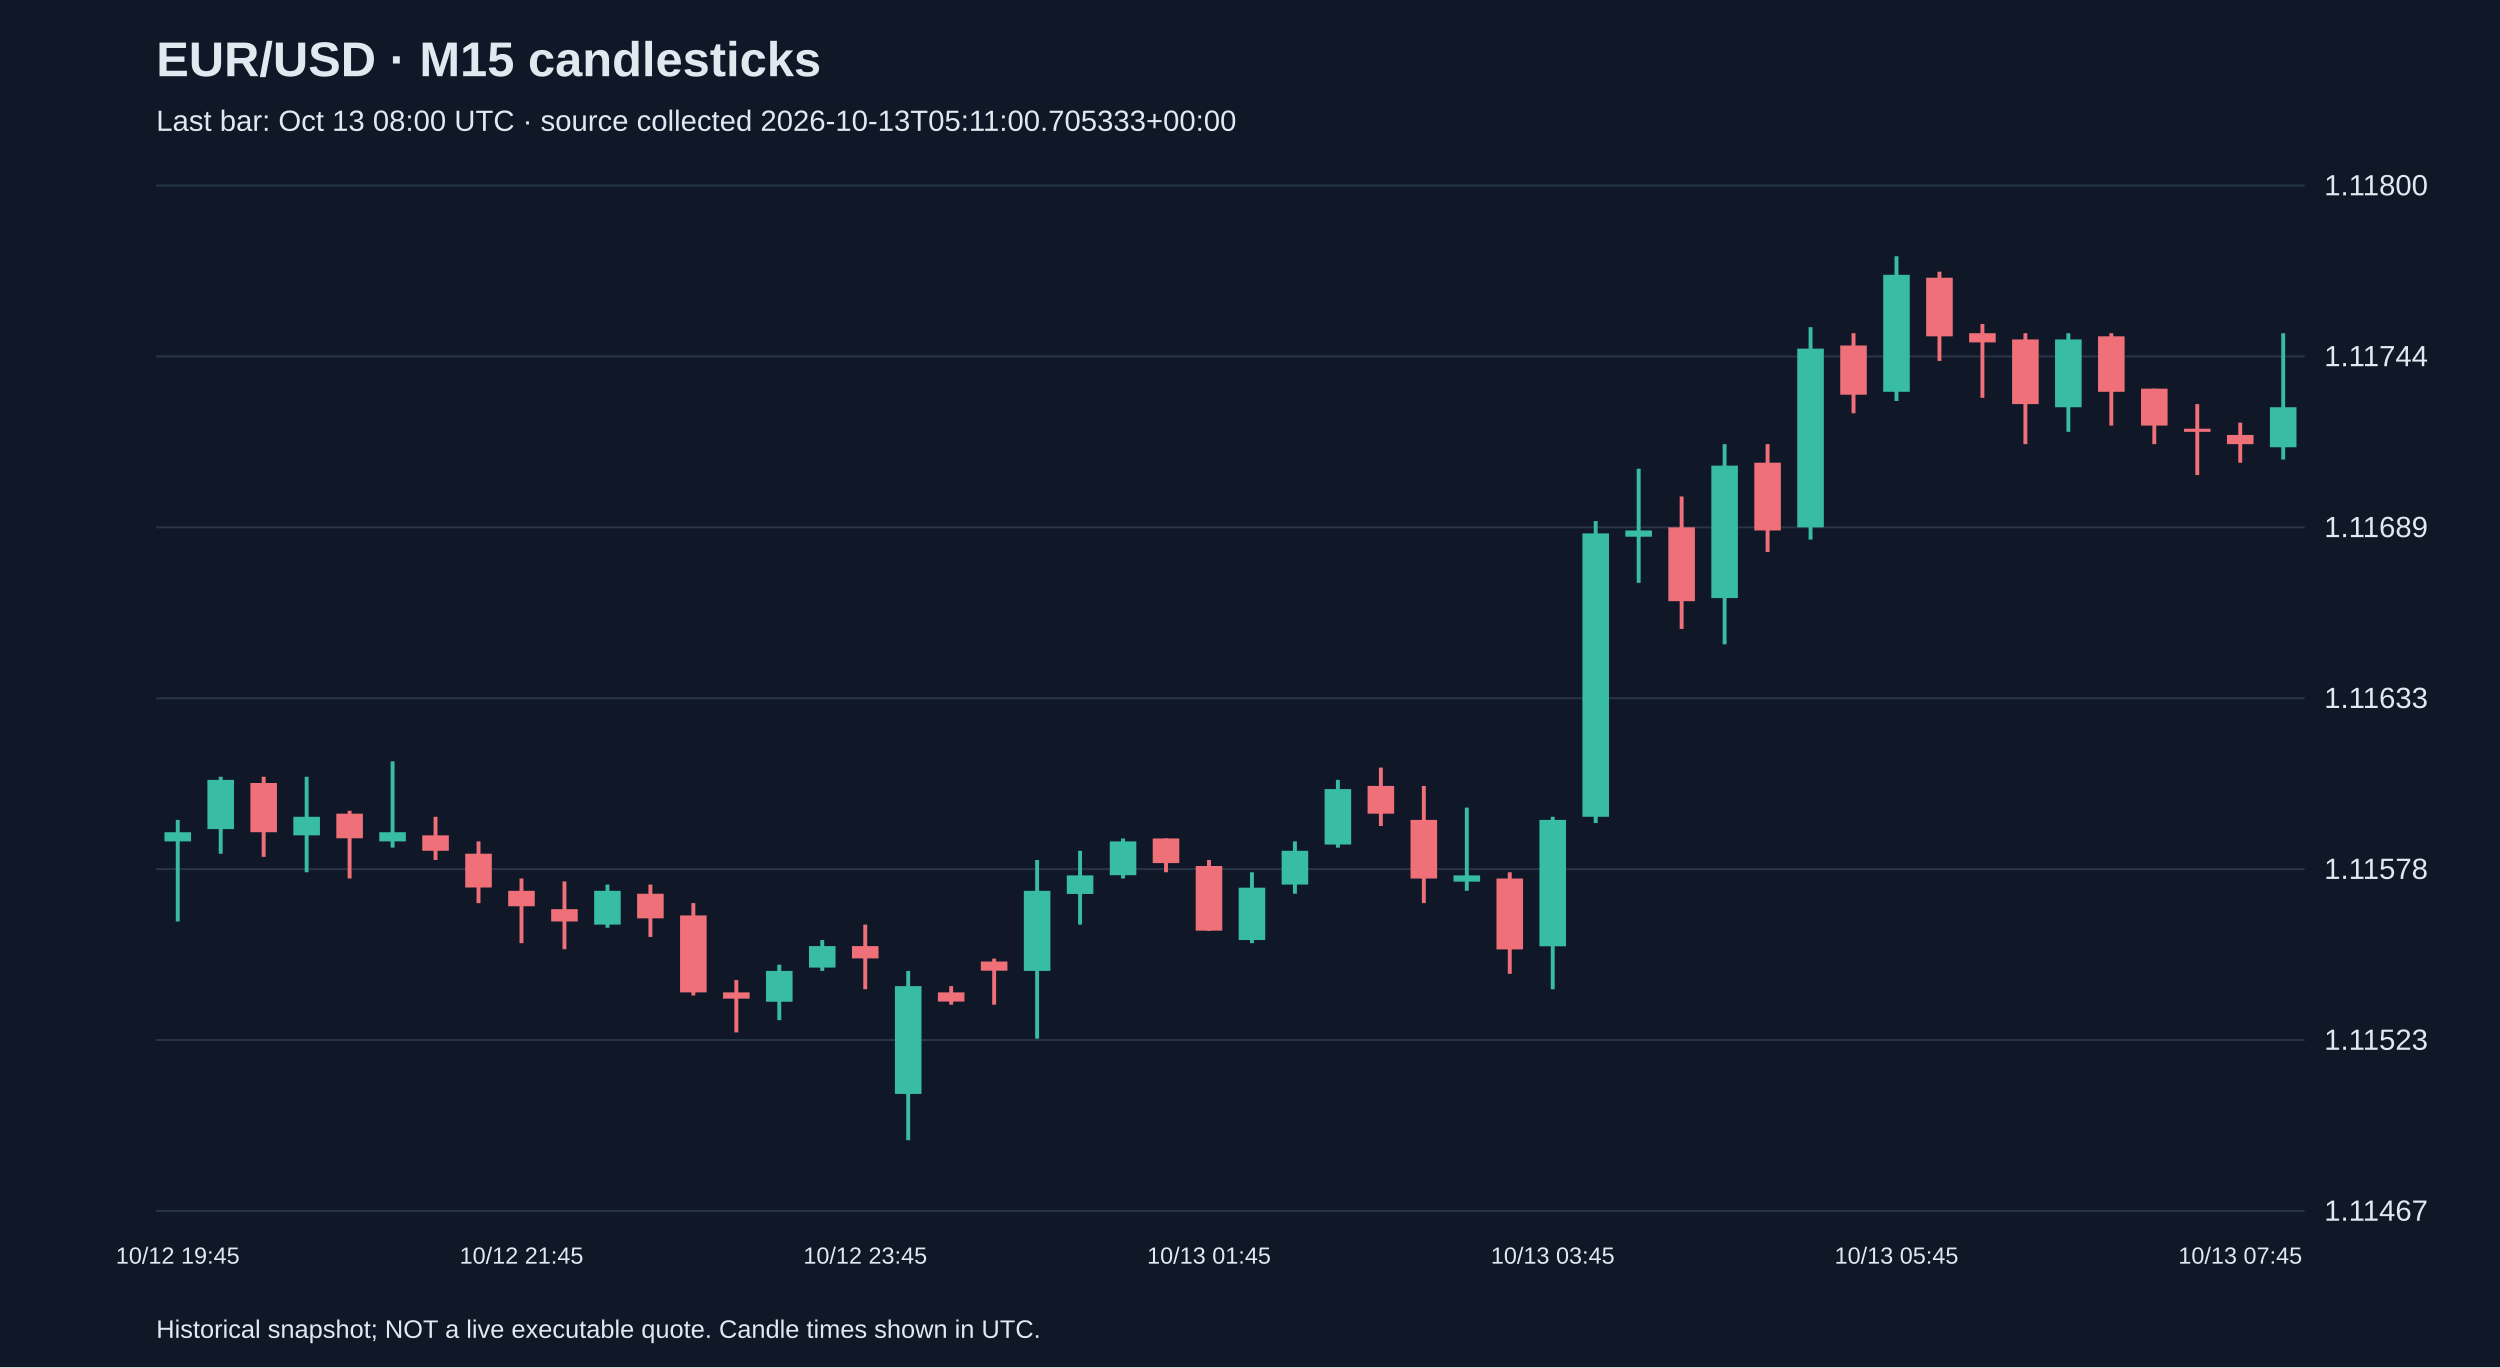
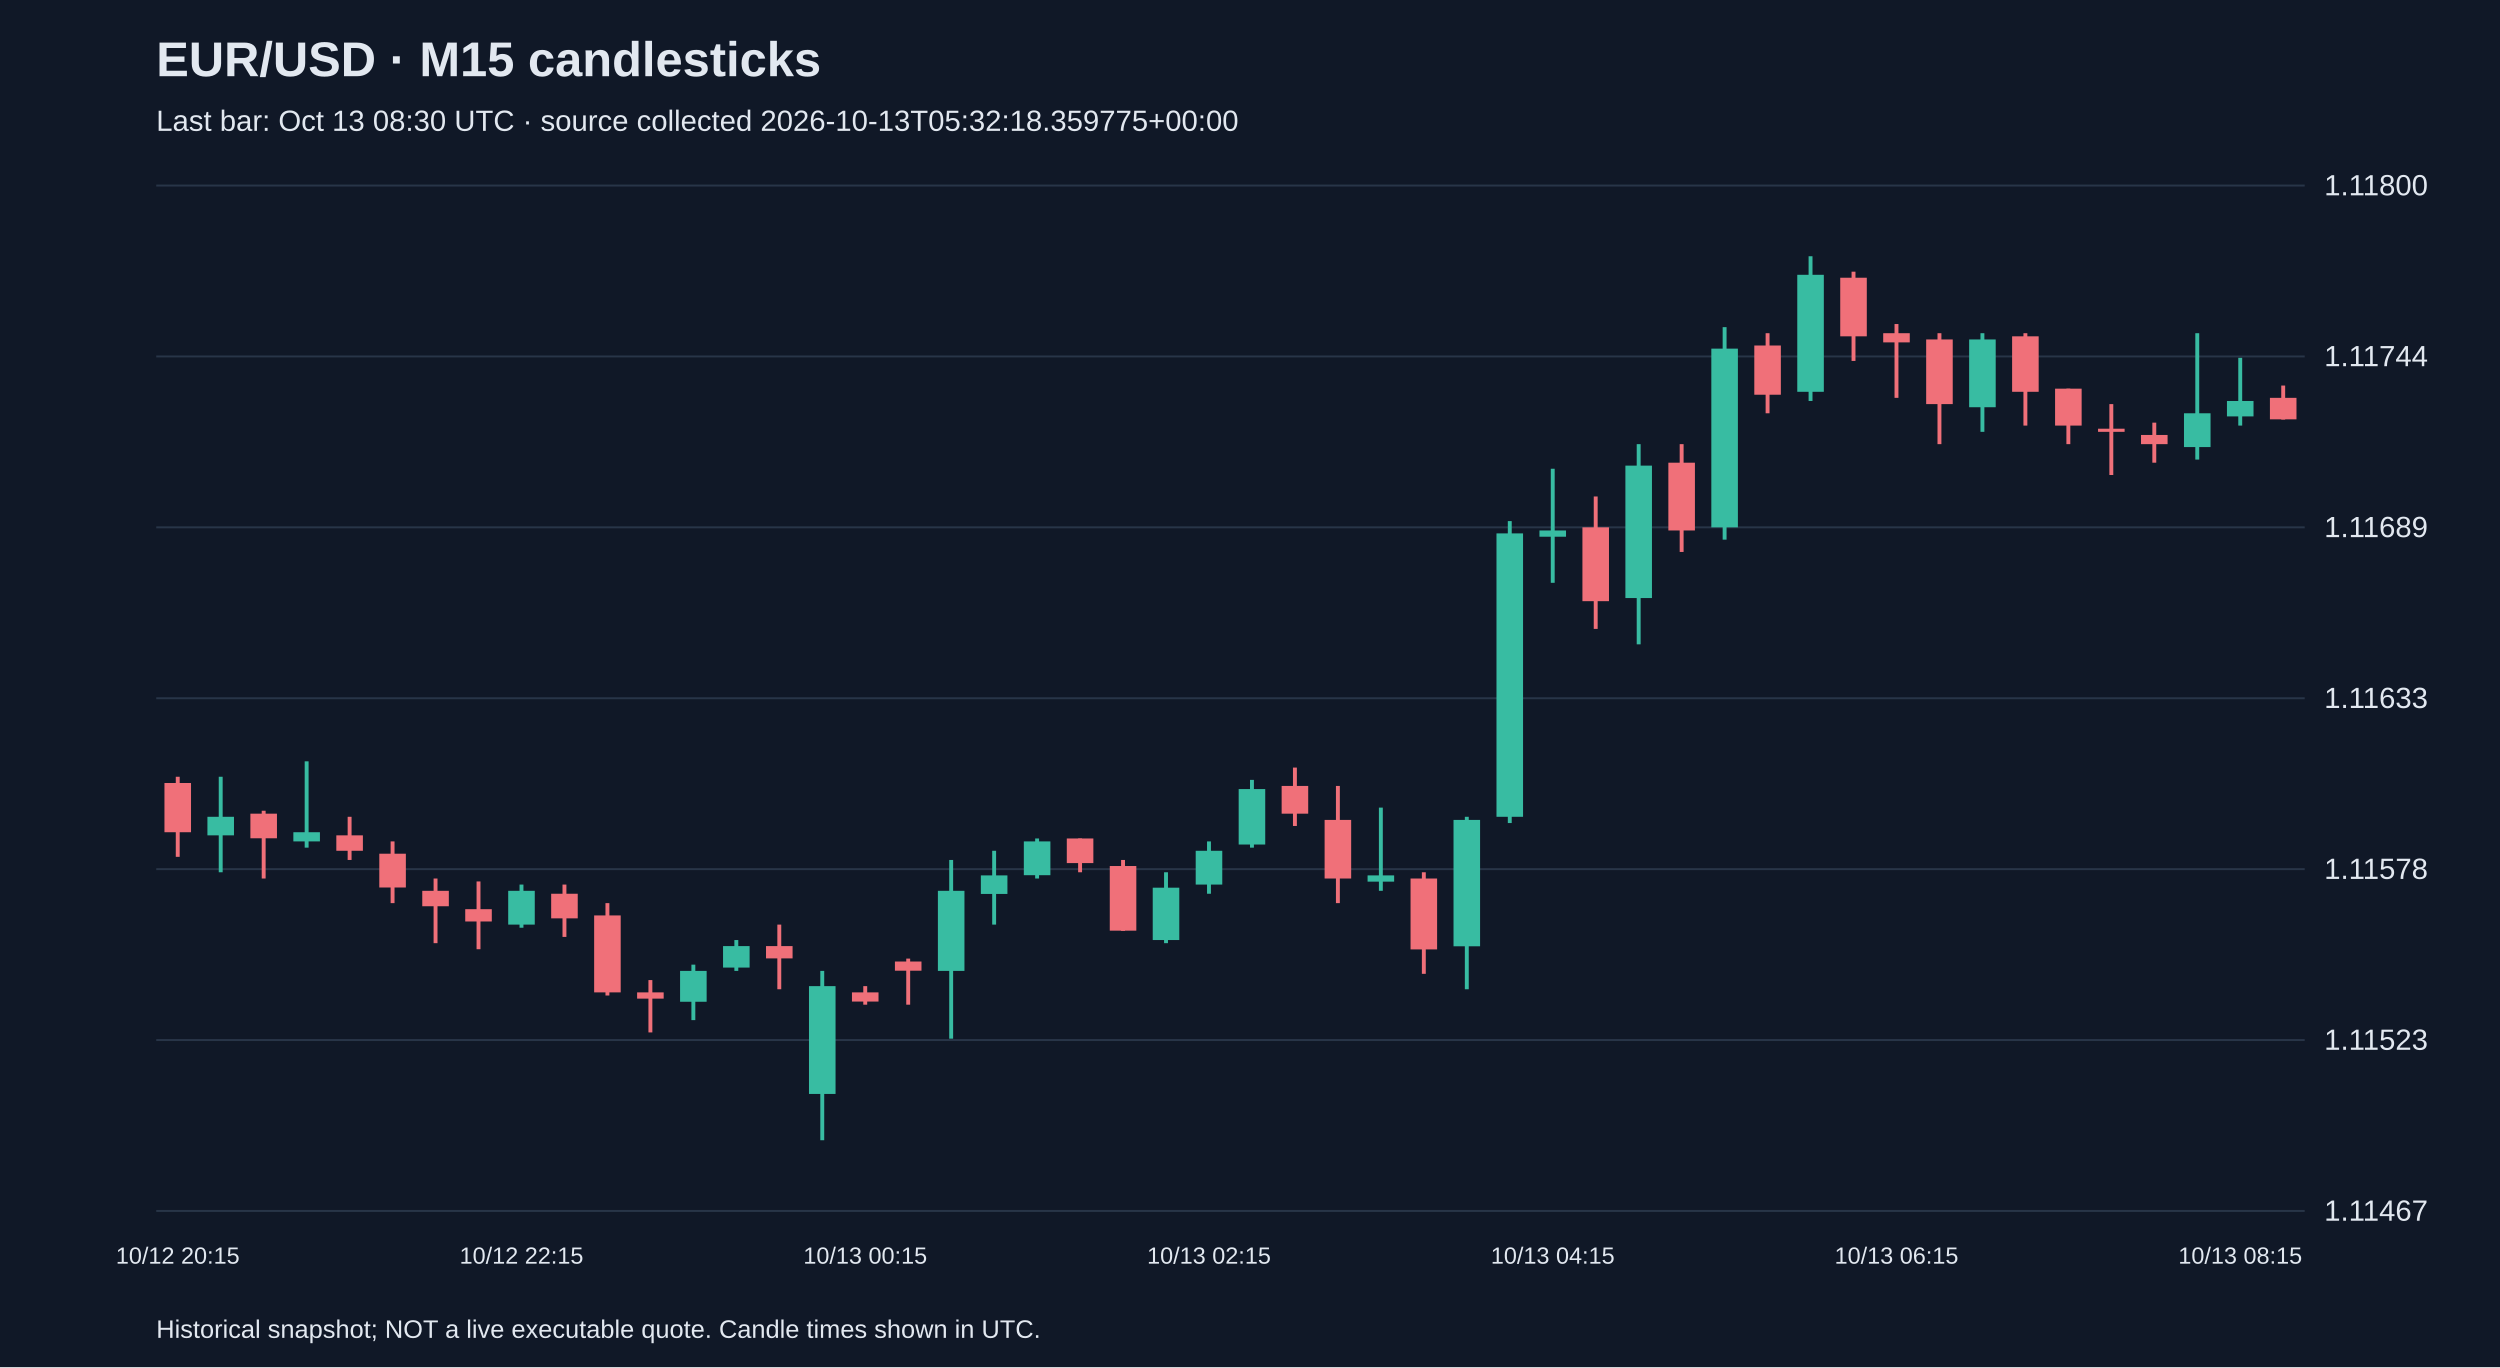
<svg xmlns="http://www.w3.org/2000/svg" viewBox="0 0 1280 700">
  <rect width="100%" height="100%" fill="#101827" />
  <style>text{font-family:Arial,sans-serif;fill:#e2e8f0}</style>
  <text x="80" y="39" font-size="25" font-weight="bold">EUR/USD · M15 candlesticks</text>
-   <text x="80" y="67" font-size="15" fill="#a6b1c5">Last bar: Oct 13 08:00 UTC · source collected 2026-10-13T05:11:00.705333+00:00</text>
+   <text x="80" y="67" font-size="15" fill="#a6b1c5">Last bar: Oct 13 08:30 UTC · source collected 2026-10-13T05:32:18.359775+00:00</text>
  <line x1="80" y1="620.0" x2="1180" y2="620.0" stroke="#283548" />
  <text x="1190" y="625.0" font-size="15">1.11467</text>
  <line x1="80" y1="532.5" x2="1180" y2="532.5" stroke="#283548" />
  <text x="1190" y="537.5" font-size="15">1.11523</text>
  <line x1="80" y1="445.0" x2="1180" y2="445.0" stroke="#283548" />
  <text x="1190" y="450.0" font-size="15">1.11578</text>
  <line x1="80" y1="357.5" x2="1180" y2="357.5" stroke="#283548" />
  <text x="1190" y="362.5" font-size="15">1.11633</text>
  <line x1="80" y1="270.0" x2="1180" y2="270.0" stroke="#283548" />
  <text x="1190" y="275.0" font-size="15">1.11689</text>
  <line x1="80" y1="182.5" x2="1180" y2="182.5" stroke="#283548" />
  <text x="1190" y="187.5" font-size="15">1.11744</text>
  <line x1="80" y1="95.0" x2="1180" y2="95.0" stroke="#283548" />
  <text x="1190" y="100.0" font-size="15">1.11800</text>
-   <line x1="91.0" y1="419.8" x2="91.0" y2="471.8" stroke="#38bca2" stroke-width="2" />
-   <rect x="84.2" y="426.1" width="13.6" height="4.7" fill="#38bca2" />
-   <text x="91.0" y="647" text-anchor="middle" font-size="12">10/12 19:45</text>
-   <line x1="113.0" y1="397.7" x2="113.0" y2="437.1" stroke="#38bca2" stroke-width="2" />
-   <rect x="106.2" y="399.3" width="13.6" height="25.2" fill="#38bca2" />
-   <line x1="135.0" y1="397.7" x2="135.0" y2="438.7" stroke="#f07079" stroke-width="2" />
-   <rect x="128.2" y="400.9" width="13.6" height="25.2" fill="#f07079" />
-   <line x1="157.0" y1="397.7" x2="157.0" y2="446.6" stroke="#38bca2" stroke-width="2" />
-   <rect x="150.2" y="418.2" width="13.6" height="9.5" fill="#38bca2" />
-   <line x1="179.0" y1="415.1" x2="179.0" y2="449.8" stroke="#f07079" stroke-width="2" />
-   <rect x="172.2" y="416.6" width="13.6" height="12.6" fill="#f07079" />
-   <line x1="201.0" y1="389.8" x2="201.0" y2="434.0" stroke="#38bca2" stroke-width="2" />
-   <rect x="194.2" y="426.1" width="13.6" height="4.7" fill="#38bca2" />
-   <line x1="223.0" y1="418.2" x2="223.0" y2="440.3" stroke="#f07079" stroke-width="2" />
-   <rect x="216.2" y="427.7" width="13.6" height="7.9" fill="#f07079" />
-   <line x1="245.0" y1="430.8" x2="245.0" y2="462.4" stroke="#f07079" stroke-width="2" />
-   <rect x="238.2" y="437.1" width="13.6" height="17.3" fill="#f07079" />
-   <line x1="267.0" y1="449.8" x2="267.0" y2="482.9" stroke="#f07079" stroke-width="2" />
-   <rect x="260.2" y="456.1" width="13.6" height="7.9" fill="#f07079" />
-   <text x="267.0" y="647" text-anchor="middle" font-size="12">10/12 21:45</text>
-   <line x1="289.0" y1="451.3" x2="289.0" y2="486.0" stroke="#f07079" stroke-width="2" />
-   <rect x="282.2" y="465.5" width="13.6" height="6.3" fill="#f07079" />
-   <line x1="311.0" y1="452.9" x2="311.0" y2="475.0" stroke="#38bca2" stroke-width="2" />
-   <rect x="304.2" y="456.1" width="13.6" height="17.3" fill="#38bca2" />
-   <line x1="333.0" y1="452.9" x2="333.0" y2="479.7" stroke="#f07079" stroke-width="2" />
-   <rect x="326.2" y="457.6" width="13.6" height="12.6" fill="#f07079" />
-   <line x1="355.0" y1="462.4" x2="355.0" y2="509.7" stroke="#f07079" stroke-width="2" />
-   <rect x="348.2" y="468.7" width="13.6" height="39.4" fill="#f07079" />
-   <line x1="377.0" y1="501.8" x2="377.0" y2="528.6" stroke="#f07079" stroke-width="2" />
-   <rect x="370.2" y="508.1" width="13.6" height="3.2" fill="#f07079" />
-   <line x1="399.0" y1="493.9" x2="399.0" y2="522.3" stroke="#38bca2" stroke-width="2" />
-   <rect x="392.2" y="497.1" width="13.6" height="15.8" fill="#38bca2" />
-   <line x1="421.0" y1="481.3" x2="421.0" y2="497.1" stroke="#38bca2" stroke-width="2" />
-   <rect x="414.2" y="484.4" width="13.6" height="11.0" fill="#38bca2" />
-   <line x1="443.0" y1="473.4" x2="443.0" y2="506.5" stroke="#f07079" stroke-width="2" />
-   <rect x="436.2" y="484.4" width="13.6" height="6.3" fill="#f07079" />
-   <text x="443.0" y="647" text-anchor="middle" font-size="12">10/12 23:45</text>
-   <line x1="465.0" y1="497.1" x2="465.0" y2="583.8" stroke="#38bca2" stroke-width="2" />
-   <rect x="458.2" y="504.9" width="13.6" height="55.2" fill="#38bca2" />
-   <line x1="487.0" y1="504.9" x2="487.0" y2="514.4" stroke="#f07079" stroke-width="2" />
-   <rect x="480.2" y="508.1" width="13.6" height="4.7" fill="#f07079" />
-   <line x1="509.0" y1="490.8" x2="509.0" y2="514.4" stroke="#f07079" stroke-width="2" />
-   <rect x="502.2" y="492.3" width="13.6" height="4.7" fill="#f07079" />
-   <line x1="531.0" y1="440.3" x2="531.0" y2="531.8" stroke="#38bca2" stroke-width="2" />
-   <rect x="524.2" y="456.1" width="13.6" height="41.0" fill="#38bca2" />
-   <line x1="553.0" y1="435.6" x2="553.0" y2="473.4" stroke="#38bca2" stroke-width="2" />
-   <rect x="546.2" y="448.2" width="13.6" height="9.5" fill="#38bca2" />
-   <line x1="575.0" y1="429.3" x2="575.0" y2="449.8" stroke="#38bca2" stroke-width="2" />
-   <rect x="568.2" y="430.8" width="13.6" height="17.3" fill="#38bca2" />
-   <line x1="597.0" y1="429.3" x2="597.0" y2="446.6" stroke="#f07079" stroke-width="2" />
-   <rect x="590.2" y="429.3" width="13.6" height="12.6" fill="#f07079" />
-   <line x1="619.0" y1="440.3" x2="619.0" y2="476.6" stroke="#f07079" stroke-width="2" />
-   <rect x="612.2" y="443.4" width="13.6" height="33.1" fill="#f07079" />
-   <text x="619.0" y="647" text-anchor="middle" font-size="12">10/13 01:45</text>
-   <line x1="641.0" y1="446.6" x2="641.0" y2="482.9" stroke="#38bca2" stroke-width="2" />
-   <rect x="634.2" y="454.5" width="13.6" height="26.8" fill="#38bca2" />
-   <line x1="663.0" y1="430.8" x2="663.0" y2="457.6" stroke="#38bca2" stroke-width="2" />
-   <rect x="656.2" y="435.6" width="13.6" height="17.3" fill="#38bca2" />
-   <line x1="685.0" y1="399.3" x2="685.0" y2="434.0" stroke="#38bca2" stroke-width="2" />
-   <rect x="678.2" y="404.0" width="13.6" height="28.4" fill="#38bca2" />
-   <line x1="707.0" y1="393.0" x2="707.0" y2="422.9" stroke="#f07079" stroke-width="2" />
-   <rect x="700.2" y="402.4" width="13.6" height="14.2" fill="#f07079" />
-   <line x1="729.0" y1="402.4" x2="729.0" y2="462.4" stroke="#f07079" stroke-width="2" />
-   <rect x="722.2" y="419.8" width="13.6" height="30.0" fill="#f07079" />
-   <line x1="751.0" y1="413.5" x2="751.0" y2="456.1" stroke="#38bca2" stroke-width="2" />
-   <rect x="744.2" y="448.2" width="13.6" height="3.2" fill="#38bca2" />
-   <line x1="773.0" y1="446.6" x2="773.0" y2="498.6" stroke="#f07079" stroke-width="2" />
-   <rect x="766.2" y="449.8" width="13.6" height="36.3" fill="#f07079" />
-   <line x1="795.0" y1="418.2" x2="795.0" y2="506.5" stroke="#38bca2" stroke-width="2" />
-   <rect x="788.2" y="419.8" width="13.6" height="64.7" fill="#38bca2" />
-   <text x="795.0" y="647" text-anchor="middle" font-size="12">10/13 03:45</text>
-   <line x1="817.0" y1="266.8" x2="817.0" y2="421.4" stroke="#38bca2" stroke-width="2" />
-   <rect x="810.2" y="273.1" width="13.6" height="145.1" fill="#38bca2" />
-   <line x1="839.0" y1="240.0" x2="839.0" y2="298.4" stroke="#38bca2" stroke-width="2" />
-   <rect x="832.2" y="271.6" width="13.6" height="3.2" fill="#38bca2" />
-   <line x1="861.0" y1="254.2" x2="861.0" y2="322.0" stroke="#f07079" stroke-width="2" />
-   <rect x="854.2" y="270.0" width="13.6" height="37.8" fill="#f07079" />
-   <line x1="883.0" y1="227.4" x2="883.0" y2="329.9" stroke="#38bca2" stroke-width="2" />
-   <rect x="876.2" y="238.4" width="13.6" height="67.8" fill="#38bca2" />
-   <line x1="905.0" y1="227.4" x2="905.0" y2="282.6" stroke="#f07079" stroke-width="2" />
-   <rect x="898.2" y="236.9" width="13.6" height="34.7" fill="#f07079" />
-   <line x1="927.0" y1="167.5" x2="927.0" y2="276.3" stroke="#38bca2" stroke-width="2" />
-   <rect x="920.2" y="178.5" width="13.6" height="91.5" fill="#38bca2" />
-   <line x1="949.0" y1="170.6" x2="949.0" y2="211.6" stroke="#f07079" stroke-width="2" />
-   <rect x="942.2" y="176.9" width="13.6" height="25.2" fill="#f07079" />
-   <line x1="971.0" y1="131.2" x2="971.0" y2="205.3" stroke="#38bca2" stroke-width="2" />
-   <rect x="964.2" y="140.7" width="13.6" height="59.9" fill="#38bca2" />
-   <text x="971.0" y="647" text-anchor="middle" font-size="12">10/13 05:45</text>
-   <line x1="993.0" y1="139.1" x2="993.0" y2="184.8" stroke="#f07079" stroke-width="2" />
-   <rect x="986.2" y="142.2" width="13.6" height="30.0" fill="#f07079" />
-   <line x1="1015.0" y1="165.9" x2="1015.0" y2="203.7" stroke="#f07079" stroke-width="2" />
-   <rect x="1008.2" y="170.6" width="13.6" height="4.7" fill="#f07079" />
-   <line x1="1037.0" y1="170.6" x2="1037.0" y2="227.4" stroke="#f07079" stroke-width="2" />
-   <rect x="1030.2" y="173.8" width="13.6" height="33.1" fill="#f07079" />
-   <line x1="1059.0" y1="170.6" x2="1059.0" y2="221.1" stroke="#38bca2" stroke-width="2" />
-   <rect x="1052.2" y="173.8" width="13.6" height="34.7" fill="#38bca2" />
-   <line x1="1081.0" y1="170.6" x2="1081.0" y2="217.9" stroke="#f07079" stroke-width="2" />
-   <rect x="1074.2" y="172.2" width="13.6" height="28.4" fill="#f07079" />
-   <line x1="1103.0" y1="199.0" x2="1103.0" y2="227.4" stroke="#f07079" stroke-width="2" />
-   <rect x="1096.2" y="199.0" width="13.6" height="18.9" fill="#f07079" />
-   <line x1="1125.0" y1="206.9" x2="1125.0" y2="243.2" stroke="#f07079" stroke-width="2" />
-   <rect x="1118.2" y="219.5" width="13.6" height="1.6" fill="#f07079" />
-   <line x1="1147.0" y1="216.4" x2="1147.0" y2="236.9" stroke="#f07079" stroke-width="2" />
-   <rect x="1140.2" y="222.7" width="13.6" height="4.7" fill="#f07079" />
-   <text x="1147.0" y="647" text-anchor="middle" font-size="12">10/13 07:45</text>
-   <line x1="1169.0" y1="170.6" x2="1169.0" y2="235.3" stroke="#38bca2" stroke-width="2" />
-   <rect x="1162.2" y="208.5" width="13.6" height="20.5" fill="#38bca2" />
+   <line x1="91.0" y1="397.7" x2="91.0" y2="438.7" stroke="#f07079" stroke-width="2" />
+   <rect x="84.2" y="400.9" width="13.6" height="25.2" fill="#f07079" />
+   <text x="91.0" y="647" text-anchor="middle" font-size="12">10/12 20:15</text>
+   <line x1="113.0" y1="397.7" x2="113.0" y2="446.6" stroke="#38bca2" stroke-width="2" />
+   <rect x="106.2" y="418.2" width="13.6" height="9.5" fill="#38bca2" />
+   <line x1="135.0" y1="415.1" x2="135.0" y2="449.8" stroke="#f07079" stroke-width="2" />
+   <rect x="128.2" y="416.6" width="13.6" height="12.6" fill="#f07079" />
+   <line x1="157.0" y1="389.8" x2="157.0" y2="434.0" stroke="#38bca2" stroke-width="2" />
+   <rect x="150.2" y="426.1" width="13.6" height="4.7" fill="#38bca2" />
+   <line x1="179.0" y1="418.2" x2="179.0" y2="440.3" stroke="#f07079" stroke-width="2" />
+   <rect x="172.2" y="427.7" width="13.6" height="7.9" fill="#f07079" />
+   <line x1="201.0" y1="430.8" x2="201.0" y2="462.4" stroke="#f07079" stroke-width="2" />
+   <rect x="194.2" y="437.1" width="13.6" height="17.3" fill="#f07079" />
+   <line x1="223.0" y1="449.8" x2="223.0" y2="482.9" stroke="#f07079" stroke-width="2" />
+   <rect x="216.2" y="456.1" width="13.6" height="7.9" fill="#f07079" />
+   <line x1="245.0" y1="451.3" x2="245.0" y2="486.0" stroke="#f07079" stroke-width="2" />
+   <rect x="238.2" y="465.5" width="13.6" height="6.3" fill="#f07079" />
+   <line x1="267.0" y1="452.9" x2="267.0" y2="475.0" stroke="#38bca2" stroke-width="2" />
+   <rect x="260.2" y="456.1" width="13.6" height="17.3" fill="#38bca2" />
+   <text x="267.0" y="647" text-anchor="middle" font-size="12">10/12 22:15</text>
+   <line x1="289.0" y1="452.9" x2="289.0" y2="479.7" stroke="#f07079" stroke-width="2" />
+   <rect x="282.2" y="457.6" width="13.6" height="12.6" fill="#f07079" />
+   <line x1="311.0" y1="462.4" x2="311.0" y2="509.7" stroke="#f07079" stroke-width="2" />
+   <rect x="304.2" y="468.7" width="13.6" height="39.4" fill="#f07079" />
+   <line x1="333.0" y1="501.8" x2="333.0" y2="528.6" stroke="#f07079" stroke-width="2" />
+   <rect x="326.2" y="508.1" width="13.6" height="3.2" fill="#f07079" />
+   <line x1="355.0" y1="493.9" x2="355.0" y2="522.3" stroke="#38bca2" stroke-width="2" />
+   <rect x="348.2" y="497.1" width="13.6" height="15.8" fill="#38bca2" />
+   <line x1="377.0" y1="481.3" x2="377.0" y2="497.1" stroke="#38bca2" stroke-width="2" />
+   <rect x="370.2" y="484.4" width="13.6" height="11.0" fill="#38bca2" />
+   <line x1="399.0" y1="473.4" x2="399.0" y2="506.5" stroke="#f07079" stroke-width="2" />
+   <rect x="392.2" y="484.4" width="13.6" height="6.3" fill="#f07079" />
+   <line x1="421.0" y1="497.1" x2="421.0" y2="583.8" stroke="#38bca2" stroke-width="2" />
+   <rect x="414.2" y="504.9" width="13.6" height="55.2" fill="#38bca2" />
+   <line x1="443.0" y1="504.9" x2="443.0" y2="514.4" stroke="#f07079" stroke-width="2" />
+   <rect x="436.2" y="508.1" width="13.6" height="4.7" fill="#f07079" />
+   <text x="443.0" y="647" text-anchor="middle" font-size="12">10/13 00:15</text>
+   <line x1="465.0" y1="490.8" x2="465.0" y2="514.4" stroke="#f07079" stroke-width="2" />
+   <rect x="458.2" y="492.3" width="13.6" height="4.7" fill="#f07079" />
+   <line x1="487.0" y1="440.3" x2="487.0" y2="531.8" stroke="#38bca2" stroke-width="2" />
+   <rect x="480.2" y="456.1" width="13.6" height="41.0" fill="#38bca2" />
+   <line x1="509.0" y1="435.6" x2="509.0" y2="473.4" stroke="#38bca2" stroke-width="2" />
+   <rect x="502.2" y="448.2" width="13.6" height="9.5" fill="#38bca2" />
+   <line x1="531.0" y1="429.3" x2="531.0" y2="449.8" stroke="#38bca2" stroke-width="2" />
+   <rect x="524.2" y="430.8" width="13.6" height="17.3" fill="#38bca2" />
+   <line x1="553.0" y1="429.3" x2="553.0" y2="446.6" stroke="#f07079" stroke-width="2" />
+   <rect x="546.2" y="429.3" width="13.6" height="12.6" fill="#f07079" />
+   <line x1="575.0" y1="440.3" x2="575.0" y2="476.6" stroke="#f07079" stroke-width="2" />
+   <rect x="568.2" y="443.4" width="13.6" height="33.1" fill="#f07079" />
+   <line x1="597.0" y1="446.6" x2="597.0" y2="482.9" stroke="#38bca2" stroke-width="2" />
+   <rect x="590.2" y="454.5" width="13.6" height="26.8" fill="#38bca2" />
+   <line x1="619.0" y1="430.8" x2="619.0" y2="457.6" stroke="#38bca2" stroke-width="2" />
+   <rect x="612.2" y="435.6" width="13.6" height="17.3" fill="#38bca2" />
+   <text x="619.0" y="647" text-anchor="middle" font-size="12">10/13 02:15</text>
+   <line x1="641.0" y1="399.3" x2="641.0" y2="434.0" stroke="#38bca2" stroke-width="2" />
+   <rect x="634.2" y="404.0" width="13.6" height="28.4" fill="#38bca2" />
+   <line x1="663.0" y1="393.0" x2="663.0" y2="422.9" stroke="#f07079" stroke-width="2" />
+   <rect x="656.2" y="402.4" width="13.6" height="14.2" fill="#f07079" />
+   <line x1="685.0" y1="402.4" x2="685.0" y2="462.4" stroke="#f07079" stroke-width="2" />
+   <rect x="678.2" y="419.8" width="13.6" height="30.0" fill="#f07079" />
+   <line x1="707.0" y1="413.5" x2="707.0" y2="456.1" stroke="#38bca2" stroke-width="2" />
+   <rect x="700.2" y="448.2" width="13.6" height="3.2" fill="#38bca2" />
+   <line x1="729.0" y1="446.6" x2="729.0" y2="498.6" stroke="#f07079" stroke-width="2" />
+   <rect x="722.2" y="449.8" width="13.6" height="36.3" fill="#f07079" />
+   <line x1="751.0" y1="418.2" x2="751.0" y2="506.5" stroke="#38bca2" stroke-width="2" />
+   <rect x="744.2" y="419.8" width="13.6" height="64.7" fill="#38bca2" />
+   <line x1="773.0" y1="266.8" x2="773.0" y2="421.4" stroke="#38bca2" stroke-width="2" />
+   <rect x="766.2" y="273.1" width="13.6" height="145.1" fill="#38bca2" />
+   <line x1="795.0" y1="240.0" x2="795.0" y2="298.4" stroke="#38bca2" stroke-width="2" />
+   <rect x="788.2" y="271.6" width="13.6" height="3.2" fill="#38bca2" />
+   <text x="795.0" y="647" text-anchor="middle" font-size="12">10/13 04:15</text>
+   <line x1="817.0" y1="254.2" x2="817.0" y2="322.0" stroke="#f07079" stroke-width="2" />
+   <rect x="810.2" y="270.0" width="13.6" height="37.8" fill="#f07079" />
+   <line x1="839.0" y1="227.4" x2="839.0" y2="329.9" stroke="#38bca2" stroke-width="2" />
+   <rect x="832.2" y="238.4" width="13.6" height="67.8" fill="#38bca2" />
+   <line x1="861.0" y1="227.4" x2="861.0" y2="282.6" stroke="#f07079" stroke-width="2" />
+   <rect x="854.2" y="236.9" width="13.6" height="34.7" fill="#f07079" />
+   <line x1="883.0" y1="167.5" x2="883.0" y2="276.3" stroke="#38bca2" stroke-width="2" />
+   <rect x="876.2" y="178.5" width="13.6" height="91.5" fill="#38bca2" />
+   <line x1="905.0" y1="170.6" x2="905.0" y2="211.6" stroke="#f07079" stroke-width="2" />
+   <rect x="898.2" y="176.9" width="13.6" height="25.2" fill="#f07079" />
+   <line x1="927.0" y1="131.2" x2="927.0" y2="205.3" stroke="#38bca2" stroke-width="2" />
+   <rect x="920.2" y="140.7" width="13.6" height="59.9" fill="#38bca2" />
+   <line x1="949.0" y1="139.1" x2="949.0" y2="184.8" stroke="#f07079" stroke-width="2" />
+   <rect x="942.2" y="142.2" width="13.6" height="30.0" fill="#f07079" />
+   <line x1="971.0" y1="165.9" x2="971.0" y2="203.7" stroke="#f07079" stroke-width="2" />
+   <rect x="964.2" y="170.6" width="13.6" height="4.7" fill="#f07079" />
+   <text x="971.0" y="647" text-anchor="middle" font-size="12">10/13 06:15</text>
+   <line x1="993.0" y1="170.6" x2="993.0" y2="227.4" stroke="#f07079" stroke-width="2" />
+   <rect x="986.2" y="173.8" width="13.6" height="33.1" fill="#f07079" />
+   <line x1="1015.0" y1="170.6" x2="1015.0" y2="221.1" stroke="#38bca2" stroke-width="2" />
+   <rect x="1008.2" y="173.8" width="13.6" height="34.7" fill="#38bca2" />
+   <line x1="1037.0" y1="170.6" x2="1037.0" y2="217.9" stroke="#f07079" stroke-width="2" />
+   <rect x="1030.2" y="172.2" width="13.6" height="28.4" fill="#f07079" />
+   <line x1="1059.0" y1="199.0" x2="1059.0" y2="227.4" stroke="#f07079" stroke-width="2" />
+   <rect x="1052.2" y="199.0" width="13.6" height="18.9" fill="#f07079" />
+   <line x1="1081.0" y1="206.9" x2="1081.0" y2="243.2" stroke="#f07079" stroke-width="2" />
+   <rect x="1074.2" y="219.5" width="13.6" height="1.6" fill="#f07079" />
+   <line x1="1103.0" y1="216.4" x2="1103.0" y2="236.9" stroke="#f07079" stroke-width="2" />
+   <rect x="1096.2" y="222.7" width="13.6" height="4.7" fill="#f07079" />
+   <line x1="1125.0" y1="170.6" x2="1125.0" y2="235.3" stroke="#38bca2" stroke-width="2" />
+   <rect x="1118.2" y="211.6" width="13.6" height="17.3" fill="#38bca2" />
+   <line x1="1147.0" y1="183.2" x2="1147.0" y2="217.9" stroke="#38bca2" stroke-width="2" />
+   <rect x="1140.2" y="205.3" width="13.6" height="7.9" fill="#38bca2" />
+   <text x="1147.0" y="647" text-anchor="middle" font-size="12">10/13 08:15</text>
+   <line x1="1169.0" y1="197.4" x2="1169.0" y2="214.8" stroke="#f07079" stroke-width="2" />
+   <rect x="1162.2" y="203.7" width="13.6" height="11.0" fill="#f07079" />
  <text x="80" y="685" font-size="13">Historical snapshot; NOT a live executable quote. Candle times shown in UTC.</text>
</svg>
